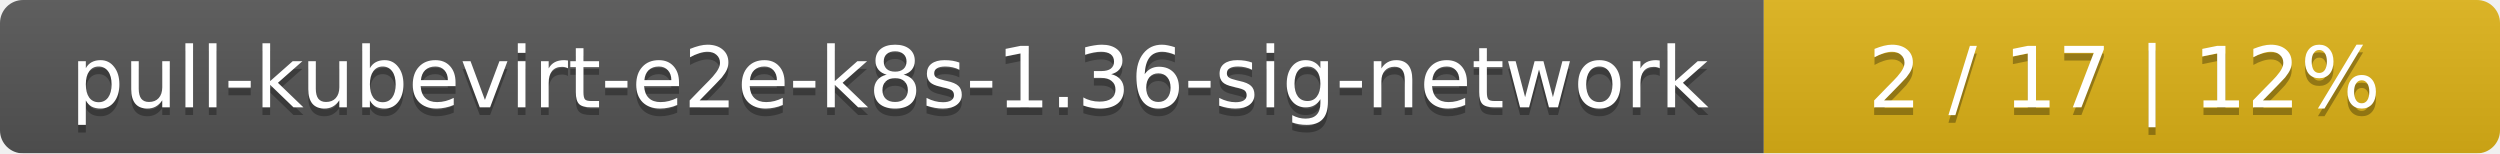
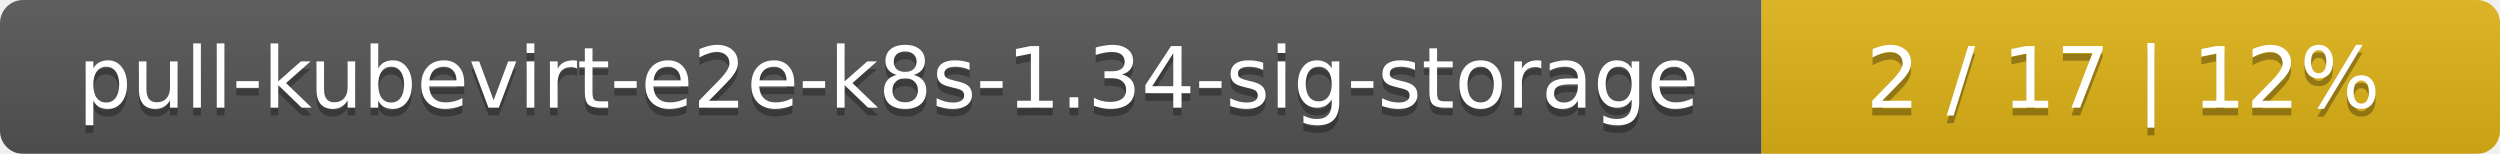
- <svg xmlns="http://www.w3.org/2000/svg" width="326" height="20">
+ <svg xmlns="http://www.w3.org/2000/svg" width="325" height="20">
  <linearGradient id="smooth" x2="0" y2="100%">
    <stop offset="0" stop-color="#bbb" stop-opacity=".1" />
    <stop offset="1" stop-opacity=".1" />
  </linearGradient>
  <mask id="round">
-     <rect width="326" height="20" rx="3" fill="#fff" />
+     <rect width="325" height="20" rx="3" fill="#fff" />
  </mask>
  <g mask="url(#round)">
-     <rect width="230" height="20" fill="#555" />
-     <rect x="230" width="96" height="20" fill="#dfb317" />
-     <rect width="326" height="20" fill="url(#smooth)" />
+     <rect width="229" height="20" fill="#555" />
+     <rect x="229" width="96" height="20" fill="#dfb317" />
+     <rect width="325" height="20" fill="url(#smooth)" />
  </g>
  <g fill="#fff" text-anchor="middle" font-family="DejaVu Sans,Verdana,Geneva,sans-serif" font-size="11">
-     <text x="116" y="15" fill="#010101" fill-opacity=".3">pull-kubevirt-e2e-k8s-1.36-sig-network</text>
-     <text x="116" y="14">pull-kubevirt-e2e-k8s-1.36-sig-network</text>
-     <text x="277" y="15" fill="#010101" fill-opacity=".3">2 / 17    |    12%</text>
-     <text x="277" y="14">2 / 17    |    12%</text>
+     <text x="115.5" y="15" fill="#010101" fill-opacity=".3">pull-kubevirt-e2e-k8s-1.34-sig-storage</text>
+     <text x="115.5" y="14">pull-kubevirt-e2e-k8s-1.34-sig-storage</text>
+     <text x="276" y="15" fill="#010101" fill-opacity=".3">2 / 17    |    12%</text>
+     <text x="276" y="14">2 / 17    |    12%</text>
  </g>
</svg>
